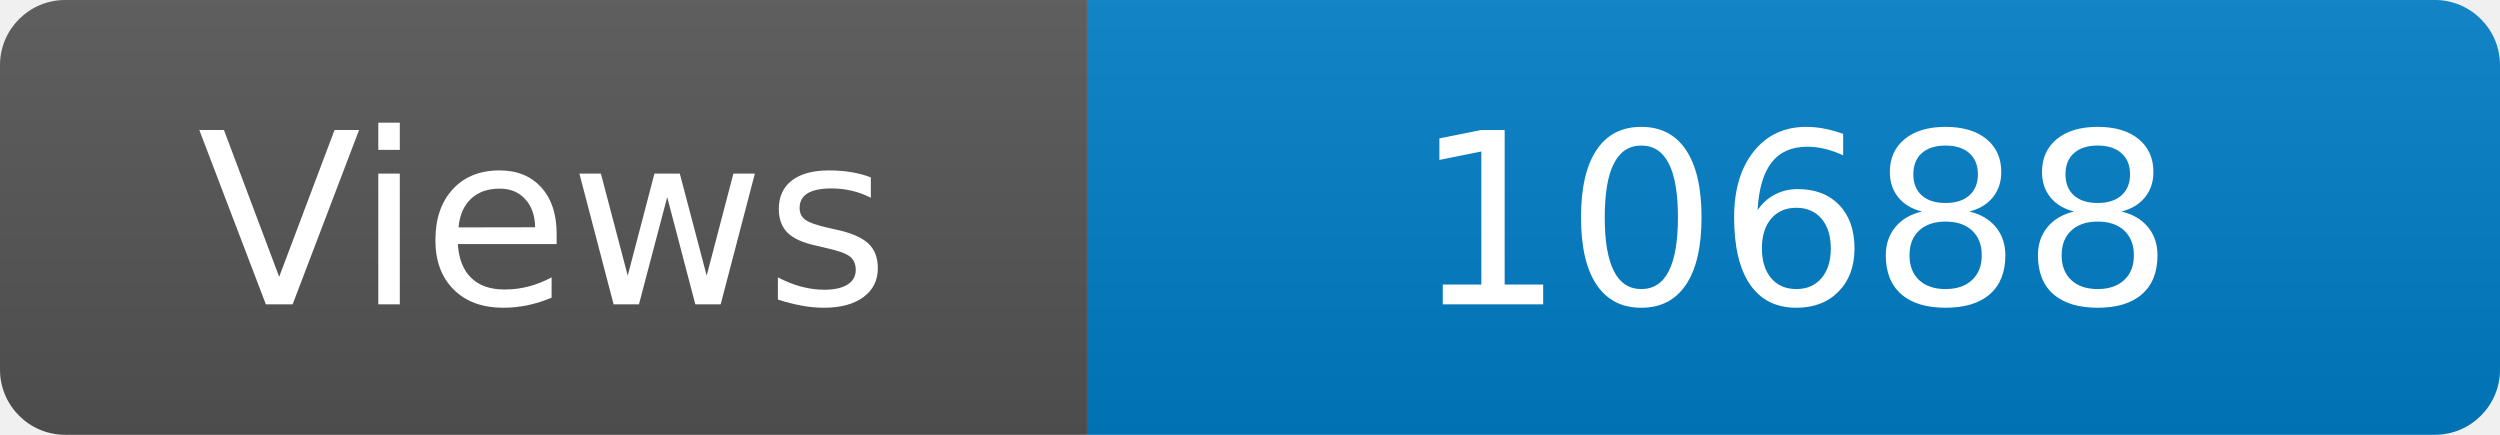
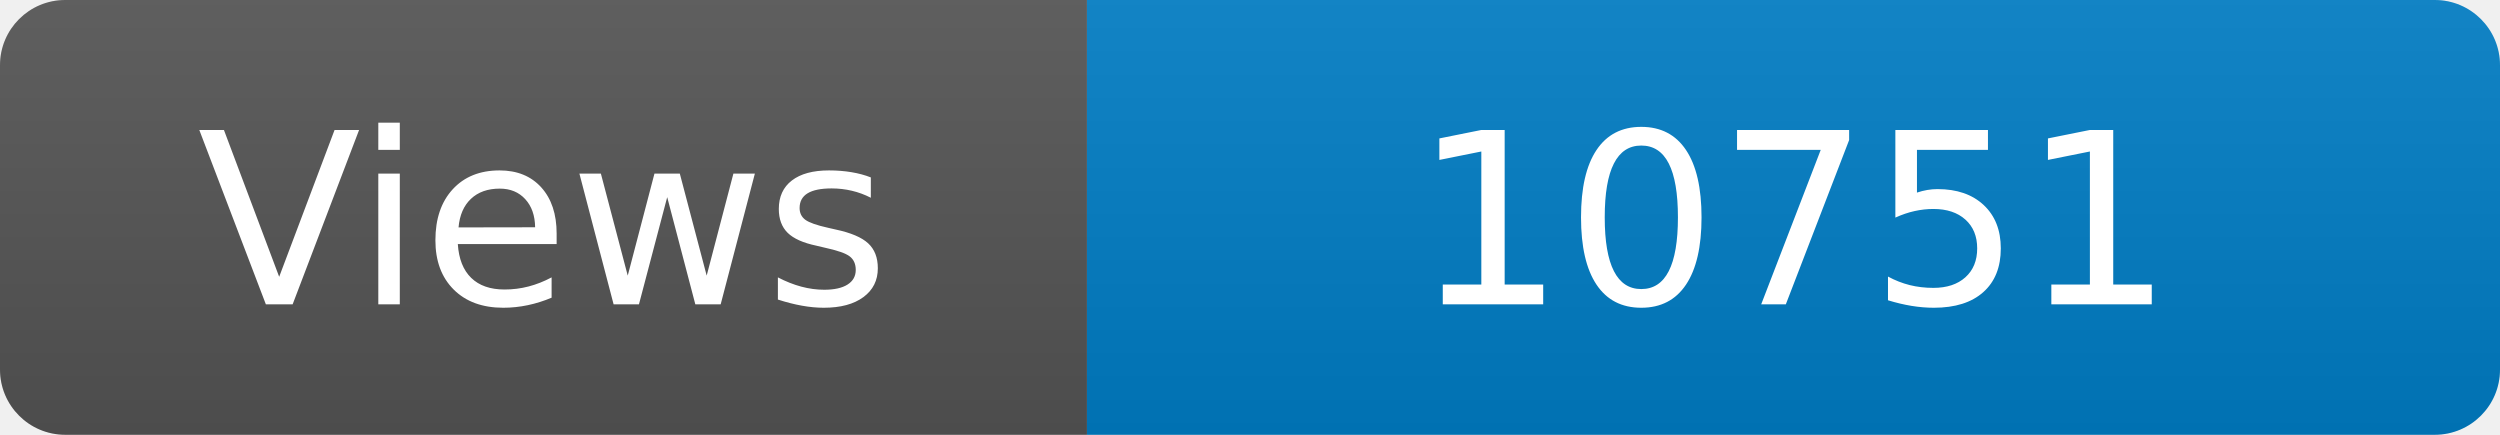
<svg xmlns="http://www.w3.org/2000/svg" width="115" height="20" role="img" aria-label="Maintained?: yes">
  <linearGradient id="s" x2="0" y2="100%">
    <stop offset="0" stop-color="#bbb" stop-opacity=".1" />
    <stop offset="1" stop-opacity=".1" />
  </linearGradient>
  <clipPath id="r">
    <rect width="115" height="20" rx="3" fill="#fff" />
  </clipPath>
  <g clip-path="url(#r)">
    <rect width="50" height="20" fill="#555" />
    <rect x="50" width="160" height="20" fill="#007ec6" />
    <rect width="115" height="20" fill="url(#s)" />
  </g>
  <g fill="#fff" text-anchor="middle" font-family="Verdana,Geneva,DejaVu Sans,sans-serif" font-size="110">
    <text x="250" y="140" transform="scale(.1)" fill="#fff">Views</text>
-     <text x="825" y="140" transform="scale(.1)" fill="#fff">10688</text>
+     <text x="825" y="140" transform="scale(.1)" fill="#fff">10751</text>
  </g>
</svg>
